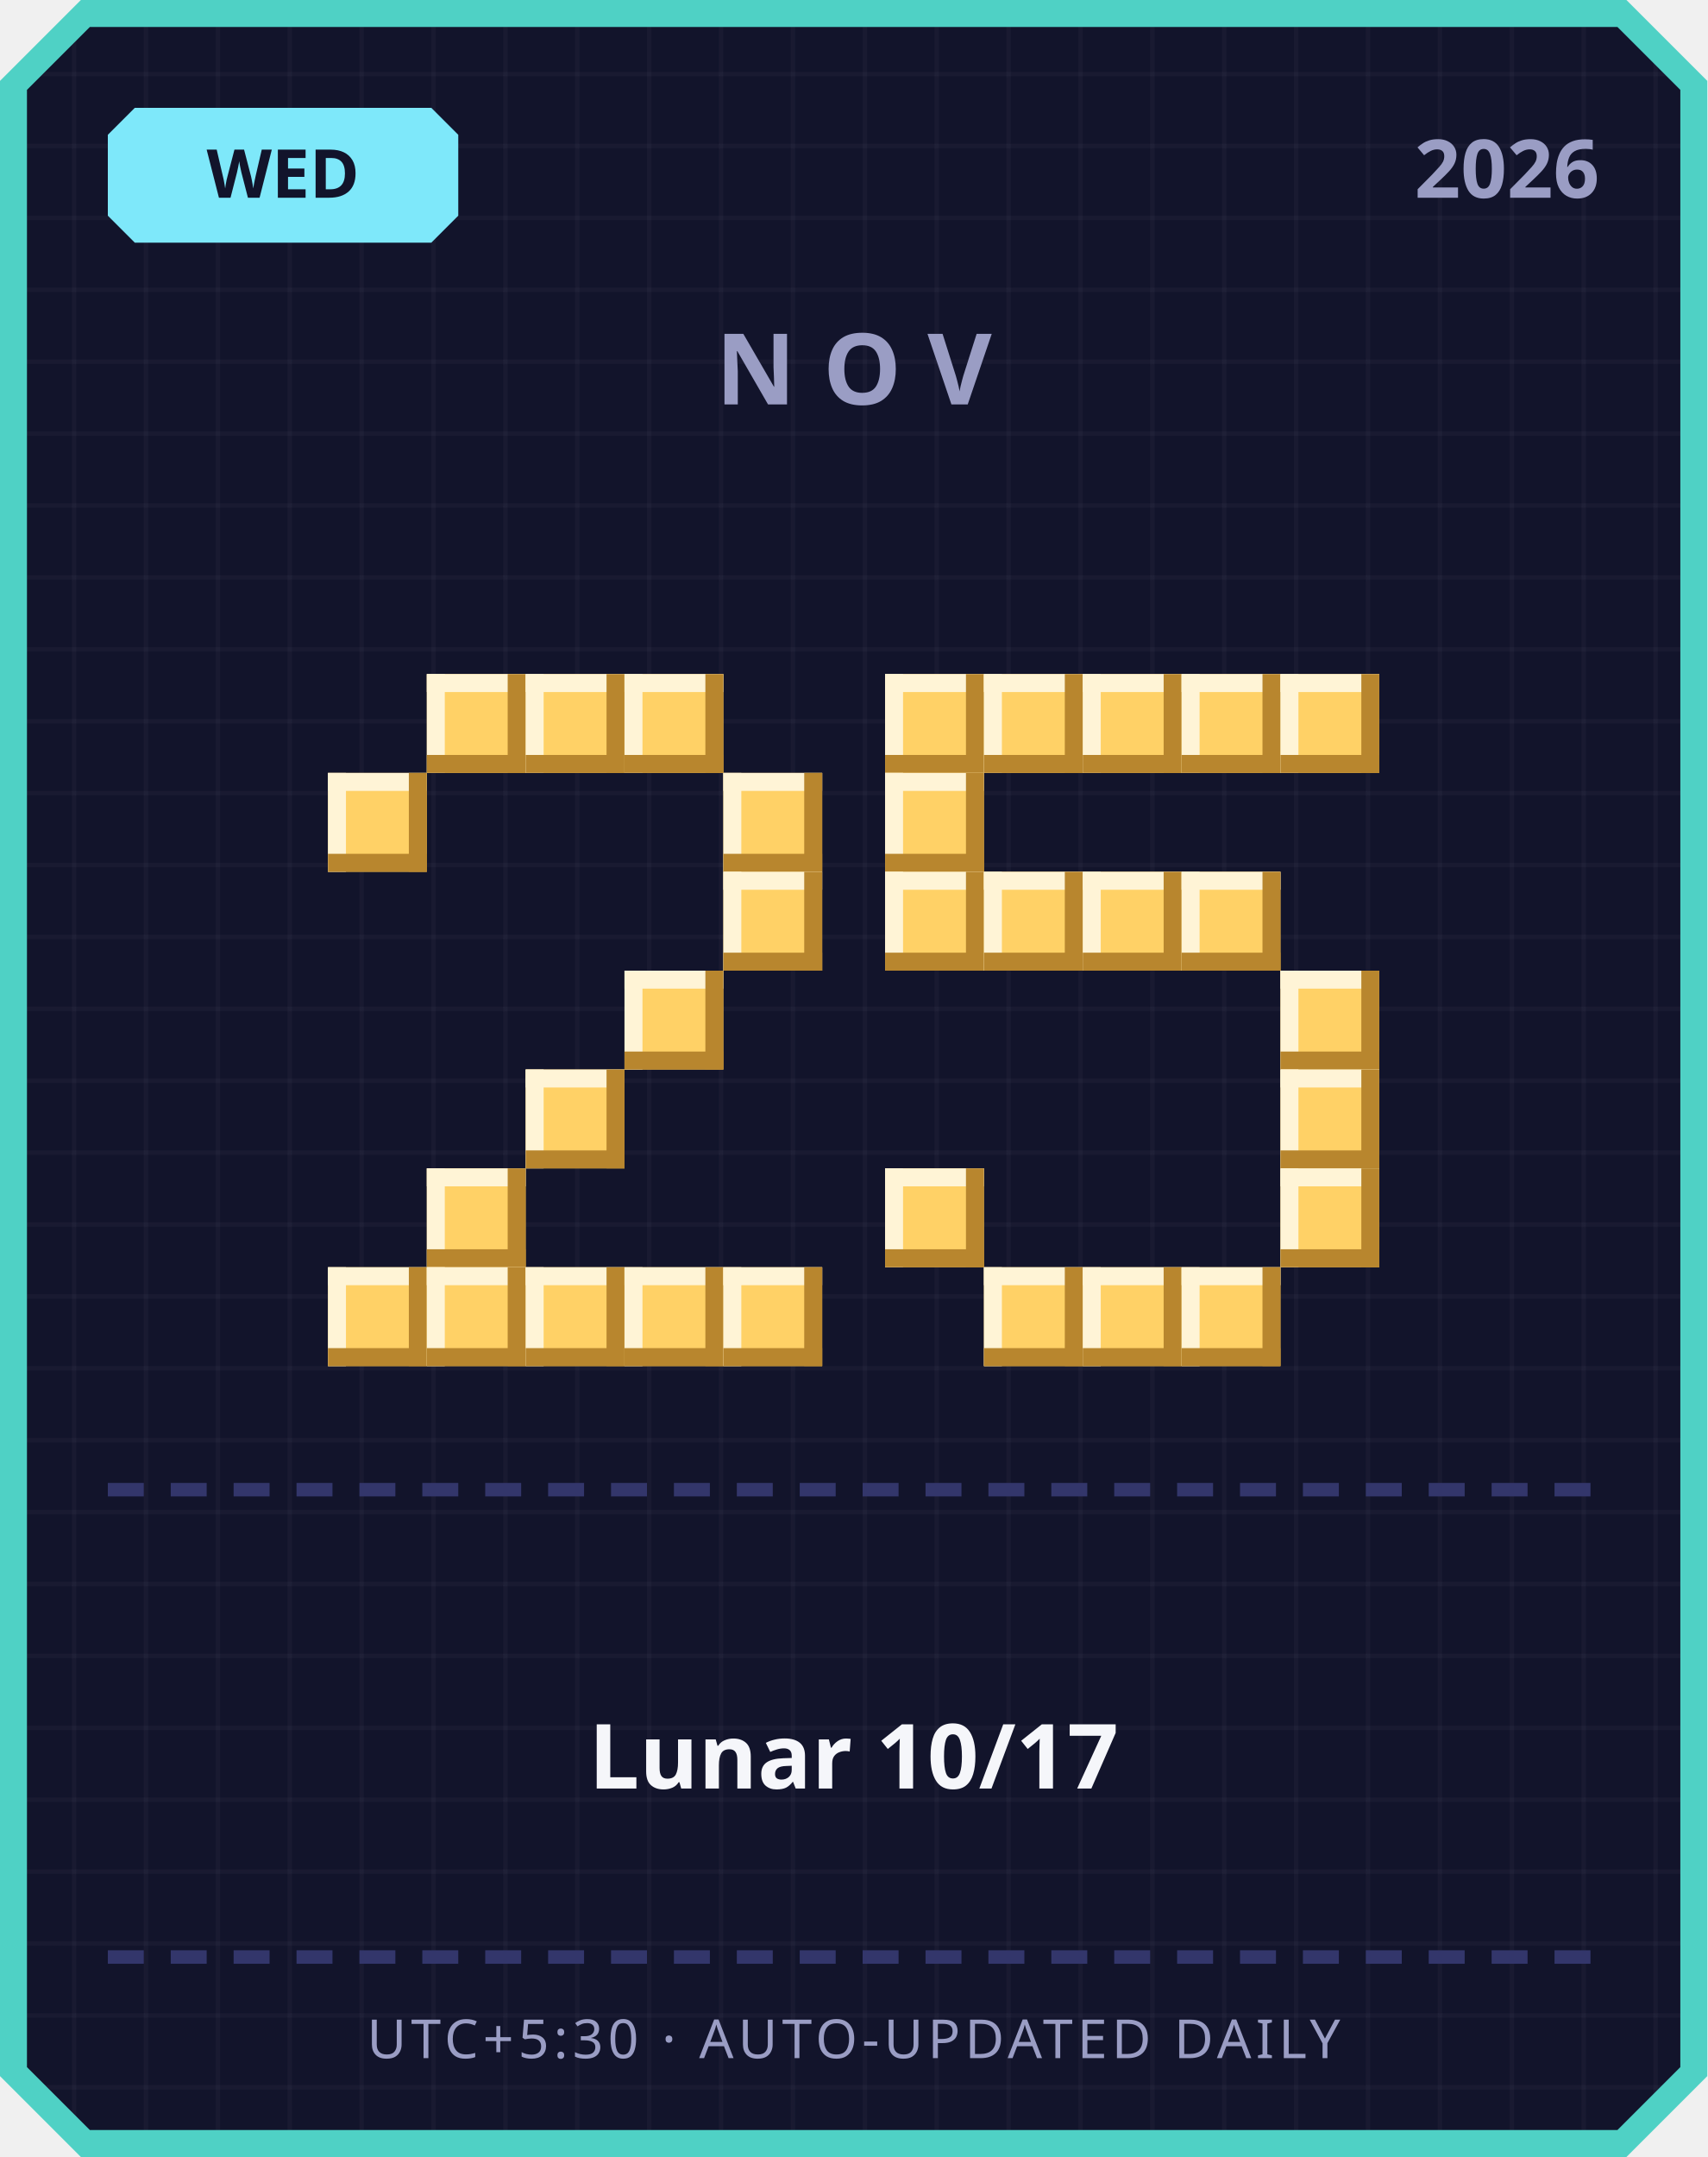
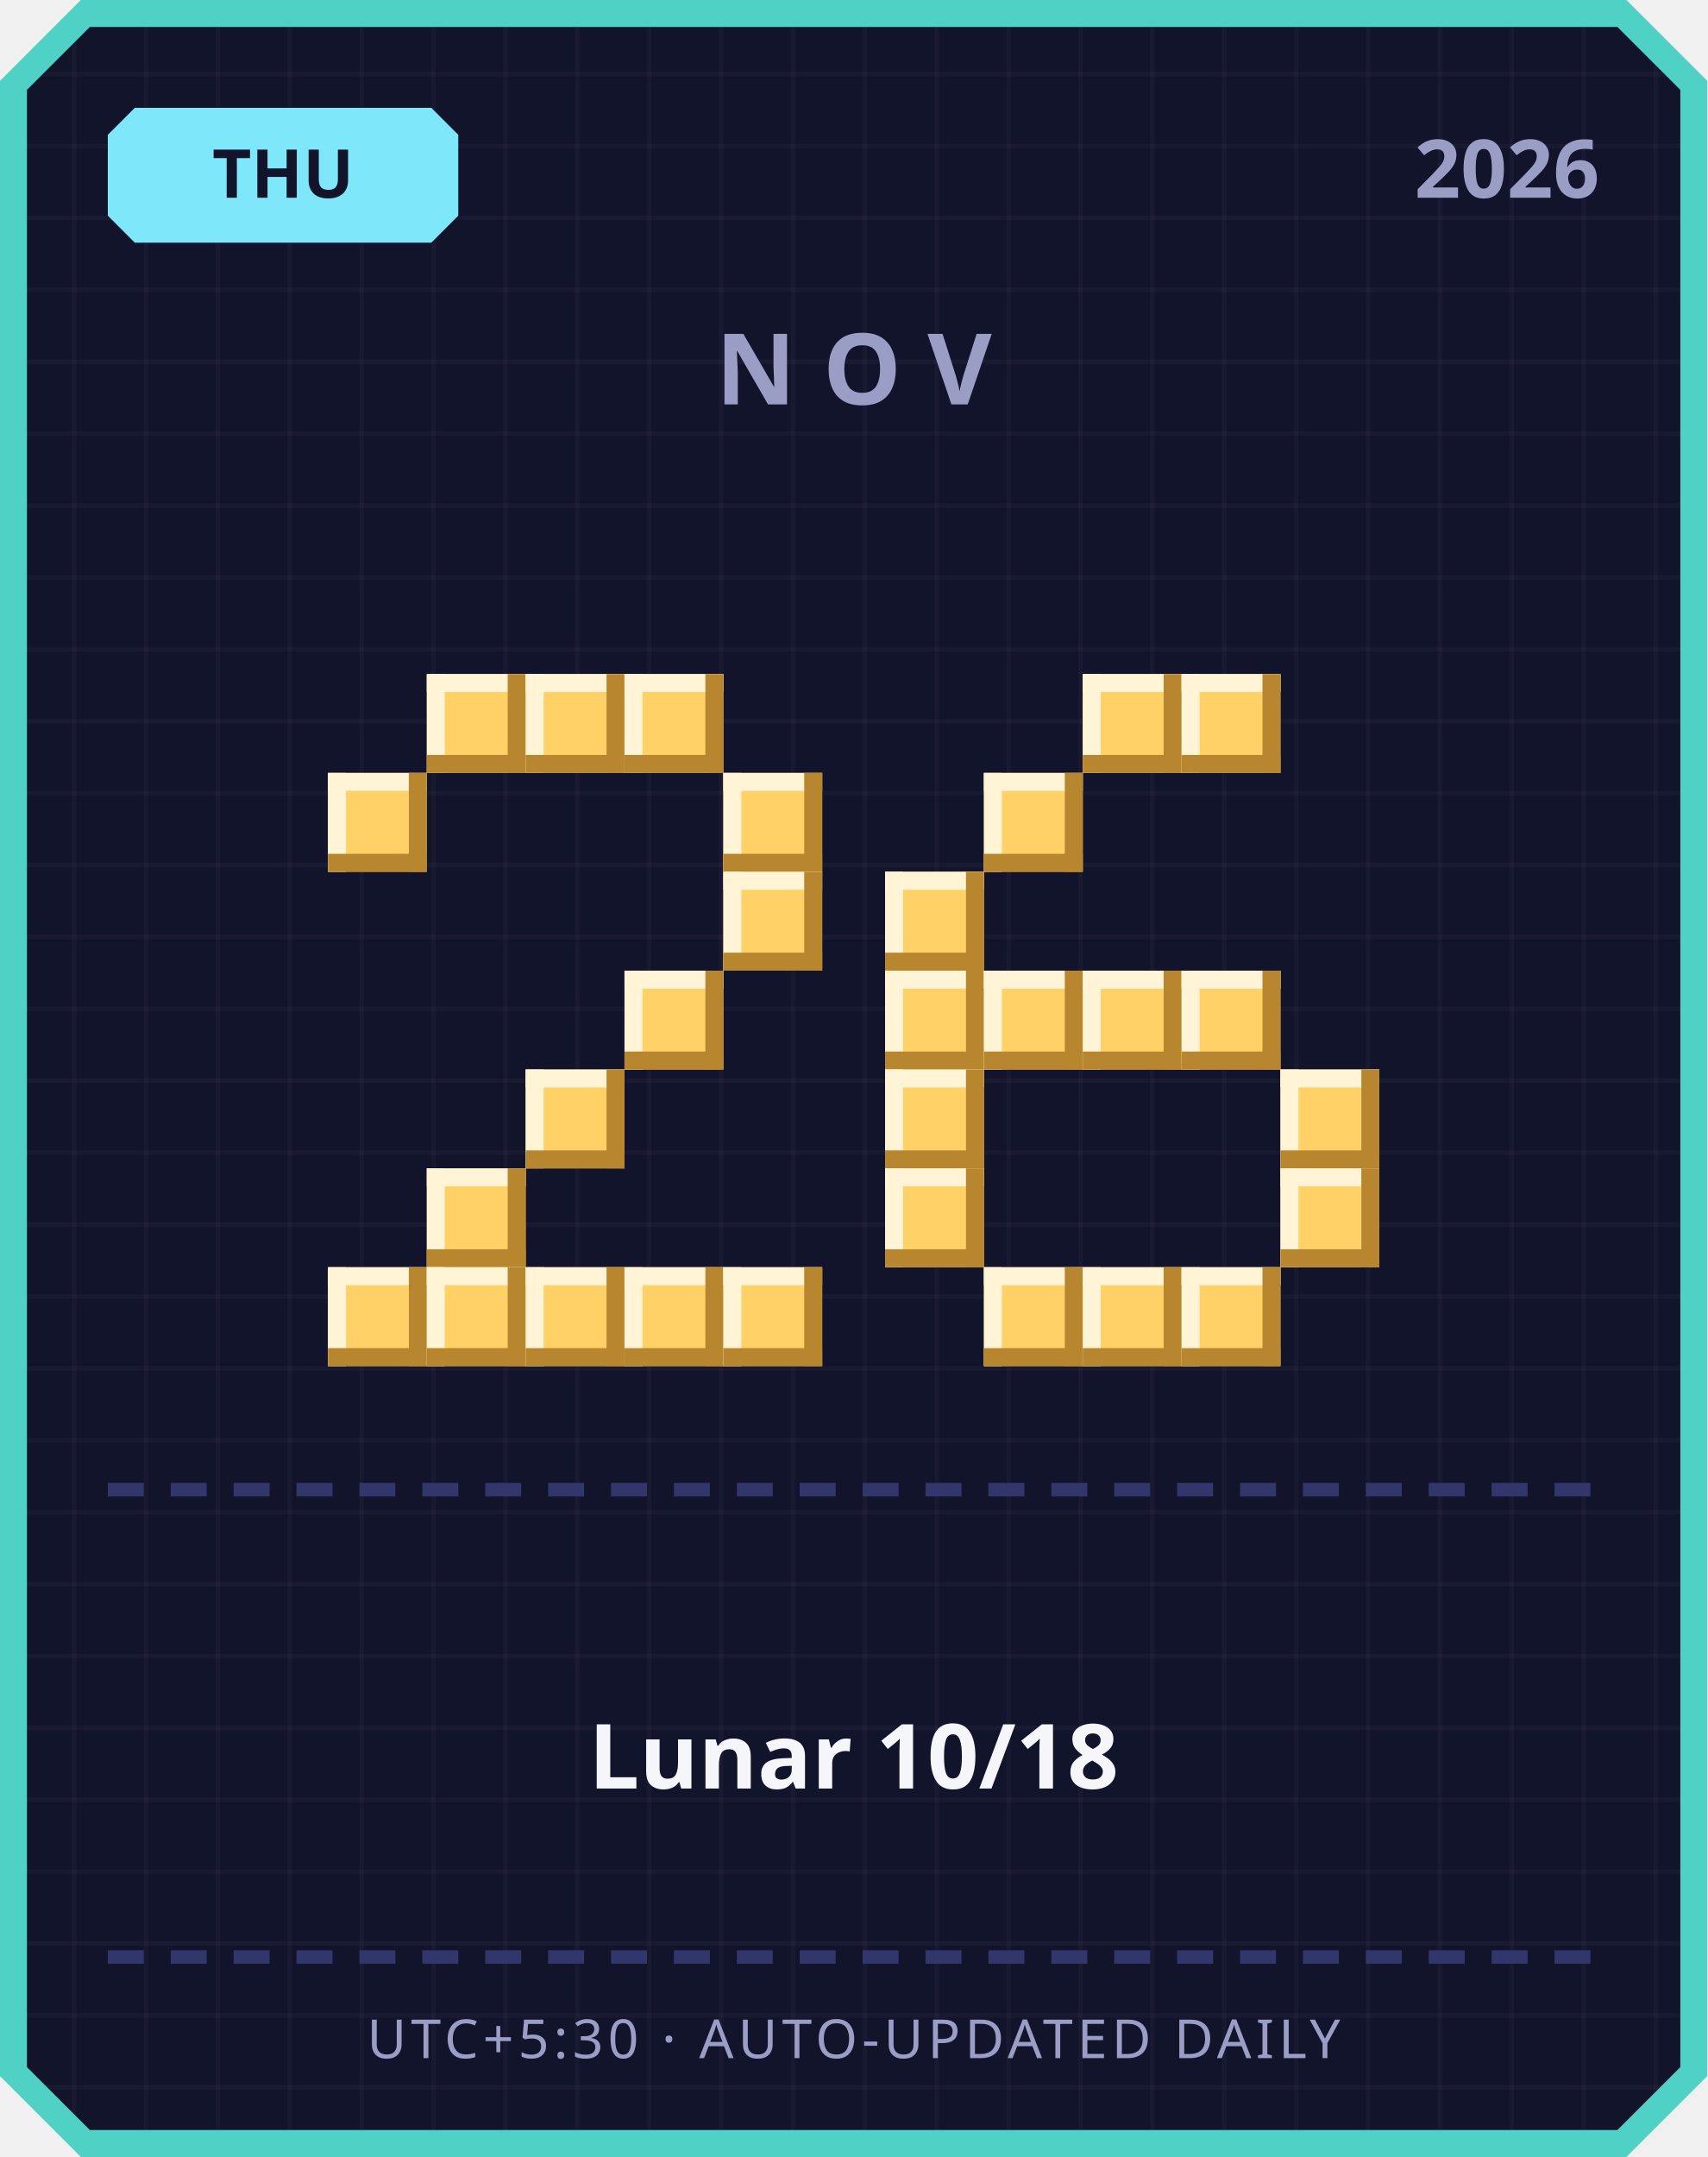
<svg xmlns="http://www.w3.org/2000/svg" width="380" height="480" viewBox="0 0 380 480">
  <defs>
    <pattern id="grid" width="16" height="16" patternUnits="userSpaceOnUse">
      <rect width="16" height="16" fill="#12142b" />
      <rect width="1" height="16" fill="#ffffff" opacity="0.03" />
      <rect width="16" height="1" fill="#ffffff" opacity="0.03" />
    </pattern>
  </defs>
  <path d="M 18,0 L 362,0 L 380,18 L 380,462 L 362,480 L 18,480 L 0,462 L 0,18 Z" fill="#4fd1c5" />
  <path d="M 20,6 L 360,6 L 374,20 L 374,460 L 360,474 L 20,474 L 6,460 L 6,20 Z" fill="url(#grid)" />
  <path d="M 30,24 L 96,24 L 102,30 L 102,48 L 96,54 L 30,54 L 24,48 L 24,30 Z" fill="#7ee8fa" />
-   <text x="63" y="44" text-anchor="middle" font-family="'Segoe UI', sans-serif" font-size="15" font-weight="700" fill="#12142b">WED</text>
+   <text x="63" y="44" text-anchor="middle" font-family="'Segoe UI', sans-serif" font-size="15" font-weight="700" fill="#12142b">THU</text>
  <text x="356" y="44" text-anchor="end" font-family="'Segoe UI', sans-serif" font-size="18" font-weight="700" fill="#9a9dc4">2026</text>
  <text x="190" y="90" text-anchor="middle" font-family="'Segoe UI', sans-serif" font-size="22" font-weight="700" letter-spacing="6" fill="#9a9dc4">NOV</text>
  <rect x="95" y="150" width="22" height="22" fill="#ffd166" />
  <rect x="95" y="150" width="22" height="4" fill="#fff4d6" />
  <rect x="95" y="150" width="4" height="22" fill="#fff4d6" />
  <rect x="95" y="168" width="22" height="4" fill="#b8862e" />
  <rect x="113" y="150" width="4" height="22" fill="#b8862e" />
  <rect x="117" y="150" width="22" height="22" fill="#ffd166" />
  <rect x="117" y="150" width="22" height="4" fill="#fff4d6" />
  <rect x="117" y="150" width="4" height="22" fill="#fff4d6" />
  <rect x="117" y="168" width="22" height="4" fill="#b8862e" />
  <rect x="135" y="150" width="4" height="22" fill="#b8862e" />
  <rect x="139" y="150" width="22" height="22" fill="#ffd166" />
  <rect x="139" y="150" width="22" height="4" fill="#fff4d6" />
  <rect x="139" y="150" width="4" height="22" fill="#fff4d6" />
  <rect x="139" y="168" width="22" height="4" fill="#b8862e" />
  <rect x="157" y="150" width="4" height="22" fill="#b8862e" />
  <rect x="73" y="172" width="22" height="22" fill="#ffd166" />
  <rect x="73" y="172" width="22" height="4" fill="#fff4d6" />
  <rect x="73" y="172" width="4" height="22" fill="#fff4d6" />
  <rect x="73" y="190" width="22" height="4" fill="#b8862e" />
  <rect x="91" y="172" width="4" height="22" fill="#b8862e" />
  <rect x="161" y="172" width="22" height="22" fill="#ffd166" />
  <rect x="161" y="172" width="22" height="4" fill="#fff4d6" />
  <rect x="161" y="172" width="4" height="22" fill="#fff4d6" />
  <rect x="161" y="190" width="22" height="4" fill="#b8862e" />
  <rect x="179" y="172" width="4" height="22" fill="#b8862e" />
  <rect x="161" y="194" width="22" height="22" fill="#ffd166" />
  <rect x="161" y="194" width="22" height="4" fill="#fff4d6" />
  <rect x="161" y="194" width="4" height="22" fill="#fff4d6" />
  <rect x="161" y="212" width="22" height="4" fill="#b8862e" />
  <rect x="179" y="194" width="4" height="22" fill="#b8862e" />
  <rect x="139" y="216" width="22" height="22" fill="#ffd166" />
  <rect x="139" y="216" width="22" height="4" fill="#fff4d6" />
  <rect x="139" y="216" width="4" height="22" fill="#fff4d6" />
  <rect x="139" y="234" width="22" height="4" fill="#b8862e" />
  <rect x="157" y="216" width="4" height="22" fill="#b8862e" />
  <rect x="117" y="238" width="22" height="22" fill="#ffd166" />
  <rect x="117" y="238" width="22" height="4" fill="#fff4d6" />
  <rect x="117" y="238" width="4" height="22" fill="#fff4d6" />
  <rect x="117" y="256" width="22" height="4" fill="#b8862e" />
  <rect x="135" y="238" width="4" height="22" fill="#b8862e" />
  <rect x="95" y="260" width="22" height="22" fill="#ffd166" />
  <rect x="95" y="260" width="22" height="4" fill="#fff4d6" />
  <rect x="95" y="260" width="4" height="22" fill="#fff4d6" />
  <rect x="95" y="278" width="22" height="4" fill="#b8862e" />
  <rect x="113" y="260" width="4" height="22" fill="#b8862e" />
  <rect x="73" y="282" width="22" height="22" fill="#ffd166" />
  <rect x="73" y="282" width="22" height="4" fill="#fff4d6" />
  <rect x="73" y="282" width="4" height="22" fill="#fff4d6" />
  <rect x="73" y="300" width="22" height="4" fill="#b8862e" />
  <rect x="91" y="282" width="4" height="22" fill="#b8862e" />
  <rect x="95" y="282" width="22" height="22" fill="#ffd166" />
  <rect x="95" y="282" width="22" height="4" fill="#fff4d6" />
  <rect x="95" y="282" width="4" height="22" fill="#fff4d6" />
  <rect x="95" y="300" width="22" height="4" fill="#b8862e" />
  <rect x="113" y="282" width="4" height="22" fill="#b8862e" />
  <rect x="117" y="282" width="22" height="22" fill="#ffd166" />
  <rect x="117" y="282" width="22" height="4" fill="#fff4d6" />
  <rect x="117" y="282" width="4" height="22" fill="#fff4d6" />
  <rect x="117" y="300" width="22" height="4" fill="#b8862e" />
  <rect x="135" y="282" width="4" height="22" fill="#b8862e" />
  <rect x="139" y="282" width="22" height="22" fill="#ffd166" />
  <rect x="139" y="282" width="22" height="4" fill="#fff4d6" />
  <rect x="139" y="282" width="4" height="22" fill="#fff4d6" />
  <rect x="139" y="300" width="22" height="4" fill="#b8862e" />
  <rect x="157" y="282" width="4" height="22" fill="#b8862e" />
  <rect x="161" y="282" width="22" height="22" fill="#ffd166" />
  <rect x="161" y="282" width="22" height="4" fill="#fff4d6" />
  <rect x="161" y="282" width="4" height="22" fill="#fff4d6" />
  <rect x="161" y="300" width="22" height="4" fill="#b8862e" />
  <rect x="179" y="282" width="4" height="22" fill="#b8862e" />
-   <rect x="197" y="150" width="22" height="22" fill="#ffd166" />
-   <rect x="197" y="150" width="22" height="4" fill="#fff4d6" />
-   <rect x="197" y="150" width="4" height="22" fill="#fff4d6" />
-   <rect x="197" y="168" width="22" height="4" fill="#b8862e" />
-   <rect x="215" y="150" width="4" height="22" fill="#b8862e" />
-   <rect x="219" y="150" width="22" height="22" fill="#ffd166" />
-   <rect x="219" y="150" width="22" height="4" fill="#fff4d6" />
-   <rect x="219" y="150" width="4" height="22" fill="#fff4d6" />
-   <rect x="219" y="168" width="22" height="4" fill="#b8862e" />
-   <rect x="237" y="150" width="4" height="22" fill="#b8862e" />
  <rect x="241" y="150" width="22" height="22" fill="#ffd166" />
  <rect x="241" y="150" width="22" height="4" fill="#fff4d6" />
  <rect x="241" y="150" width="4" height="22" fill="#fff4d6" />
  <rect x="241" y="168" width="22" height="4" fill="#b8862e" />
  <rect x="259" y="150" width="4" height="22" fill="#b8862e" />
  <rect x="263" y="150" width="22" height="22" fill="#ffd166" />
  <rect x="263" y="150" width="22" height="4" fill="#fff4d6" />
  <rect x="263" y="150" width="4" height="22" fill="#fff4d6" />
  <rect x="263" y="168" width="22" height="4" fill="#b8862e" />
  <rect x="281" y="150" width="4" height="22" fill="#b8862e" />
-   <rect x="285" y="150" width="22" height="22" fill="#ffd166" />
-   <rect x="285" y="150" width="22" height="4" fill="#fff4d6" />
-   <rect x="285" y="150" width="4" height="22" fill="#fff4d6" />
-   <rect x="285" y="168" width="22" height="4" fill="#b8862e" />
-   <rect x="303" y="150" width="4" height="22" fill="#b8862e" />
-   <rect x="197" y="172" width="22" height="22" fill="#ffd166" />
-   <rect x="197" y="172" width="22" height="4" fill="#fff4d6" />
-   <rect x="197" y="172" width="4" height="22" fill="#fff4d6" />
-   <rect x="197" y="190" width="22" height="4" fill="#b8862e" />
-   <rect x="215" y="172" width="4" height="22" fill="#b8862e" />
+   <rect x="219" y="172" width="22" height="22" fill="#ffd166" />
+   <rect x="219" y="172" width="22" height="4" fill="#fff4d6" />
+   <rect x="219" y="172" width="4" height="22" fill="#fff4d6" />
+   <rect x="219" y="190" width="22" height="4" fill="#b8862e" />
+   <rect x="237" y="172" width="4" height="22" fill="#b8862e" />
  <rect x="197" y="194" width="22" height="22" fill="#ffd166" />
  <rect x="197" y="194" width="22" height="4" fill="#fff4d6" />
  <rect x="197" y="194" width="4" height="22" fill="#fff4d6" />
  <rect x="197" y="212" width="22" height="4" fill="#b8862e" />
  <rect x="215" y="194" width="4" height="22" fill="#b8862e" />
-   <rect x="219" y="194" width="22" height="22" fill="#ffd166" />
-   <rect x="219" y="194" width="22" height="4" fill="#fff4d6" />
-   <rect x="219" y="194" width="4" height="22" fill="#fff4d6" />
-   <rect x="219" y="212" width="22" height="4" fill="#b8862e" />
-   <rect x="237" y="194" width="4" height="22" fill="#b8862e" />
-   <rect x="241" y="194" width="22" height="22" fill="#ffd166" />
-   <rect x="241" y="194" width="22" height="4" fill="#fff4d6" />
-   <rect x="241" y="194" width="4" height="22" fill="#fff4d6" />
-   <rect x="241" y="212" width="22" height="4" fill="#b8862e" />
-   <rect x="259" y="194" width="4" height="22" fill="#b8862e" />
-   <rect x="263" y="194" width="22" height="22" fill="#ffd166" />
-   <rect x="263" y="194" width="22" height="4" fill="#fff4d6" />
-   <rect x="263" y="194" width="4" height="22" fill="#fff4d6" />
-   <rect x="263" y="212" width="22" height="4" fill="#b8862e" />
-   <rect x="281" y="194" width="4" height="22" fill="#b8862e" />
-   <rect x="285" y="216" width="22" height="22" fill="#ffd166" />
-   <rect x="285" y="216" width="22" height="4" fill="#fff4d6" />
-   <rect x="285" y="216" width="4" height="22" fill="#fff4d6" />
-   <rect x="285" y="234" width="22" height="4" fill="#b8862e" />
-   <rect x="303" y="216" width="4" height="22" fill="#b8862e" />
+   <rect x="197" y="216" width="22" height="22" fill="#ffd166" />
+   <rect x="197" y="216" width="22" height="4" fill="#fff4d6" />
+   <rect x="197" y="216" width="4" height="22" fill="#fff4d6" />
+   <rect x="197" y="234" width="22" height="4" fill="#b8862e" />
+   <rect x="215" y="216" width="4" height="22" fill="#b8862e" />
+   <rect x="219" y="216" width="22" height="22" fill="#ffd166" />
+   <rect x="219" y="216" width="22" height="4" fill="#fff4d6" />
+   <rect x="219" y="216" width="4" height="22" fill="#fff4d6" />
+   <rect x="219" y="234" width="22" height="4" fill="#b8862e" />
+   <rect x="237" y="216" width="4" height="22" fill="#b8862e" />
+   <rect x="241" y="216" width="22" height="22" fill="#ffd166" />
+   <rect x="241" y="216" width="22" height="4" fill="#fff4d6" />
+   <rect x="241" y="216" width="4" height="22" fill="#fff4d6" />
+   <rect x="241" y="234" width="22" height="4" fill="#b8862e" />
+   <rect x="259" y="216" width="4" height="22" fill="#b8862e" />
+   <rect x="263" y="216" width="22" height="22" fill="#ffd166" />
+   <rect x="263" y="216" width="22" height="4" fill="#fff4d6" />
+   <rect x="263" y="216" width="4" height="22" fill="#fff4d6" />
+   <rect x="263" y="234" width="22" height="4" fill="#b8862e" />
+   <rect x="281" y="216" width="4" height="22" fill="#b8862e" />
+   <rect x="197" y="238" width="22" height="22" fill="#ffd166" />
+   <rect x="197" y="238" width="22" height="4" fill="#fff4d6" />
+   <rect x="197" y="238" width="4" height="22" fill="#fff4d6" />
+   <rect x="197" y="256" width="22" height="4" fill="#b8862e" />
+   <rect x="215" y="238" width="4" height="22" fill="#b8862e" />
  <rect x="285" y="238" width="22" height="22" fill="#ffd166" />
  <rect x="285" y="238" width="22" height="4" fill="#fff4d6" />
  <rect x="285" y="238" width="4" height="22" fill="#fff4d6" />
  <rect x="285" y="256" width="22" height="4" fill="#b8862e" />
  <rect x="303" y="238" width="4" height="22" fill="#b8862e" />
  <rect x="197" y="260" width="22" height="22" fill="#ffd166" />
  <rect x="197" y="260" width="22" height="4" fill="#fff4d6" />
  <rect x="197" y="260" width="4" height="22" fill="#fff4d6" />
  <rect x="197" y="278" width="22" height="4" fill="#b8862e" />
  <rect x="215" y="260" width="4" height="22" fill="#b8862e" />
  <rect x="285" y="260" width="22" height="22" fill="#ffd166" />
  <rect x="285" y="260" width="22" height="4" fill="#fff4d6" />
  <rect x="285" y="260" width="4" height="22" fill="#fff4d6" />
  <rect x="285" y="278" width="22" height="4" fill="#b8862e" />
  <rect x="303" y="260" width="4" height="22" fill="#b8862e" />
  <rect x="219" y="282" width="22" height="22" fill="#ffd166" />
  <rect x="219" y="282" width="22" height="4" fill="#fff4d6" />
  <rect x="219" y="282" width="4" height="22" fill="#fff4d6" />
  <rect x="219" y="300" width="22" height="4" fill="#b8862e" />
  <rect x="237" y="282" width="4" height="22" fill="#b8862e" />
  <rect x="241" y="282" width="22" height="22" fill="#ffd166" />
  <rect x="241" y="282" width="22" height="4" fill="#fff4d6" />
  <rect x="241" y="282" width="4" height="22" fill="#fff4d6" />
  <rect x="241" y="300" width="22" height="4" fill="#b8862e" />
  <rect x="259" y="282" width="4" height="22" fill="#b8862e" />
  <rect x="263" y="282" width="22" height="22" fill="#ffd166" />
  <rect x="263" y="282" width="22" height="4" fill="#fff4d6" />
  <rect x="263" y="282" width="4" height="22" fill="#fff4d6" />
  <rect x="263" y="300" width="22" height="4" fill="#b8862e" />
  <rect x="281" y="282" width="4" height="22" fill="#b8862e" />
  <rect x="24" y="330" width="8" height="3" fill="#33366b" />
  <rect x="38" y="330" width="8" height="3" fill="#33366b" />
  <rect x="52" y="330" width="8" height="3" fill="#33366b" />
  <rect x="66" y="330" width="8" height="3" fill="#33366b" />
  <rect x="80" y="330" width="8" height="3" fill="#33366b" />
  <rect x="94" y="330" width="8" height="3" fill="#33366b" />
  <rect x="108" y="330" width="8" height="3" fill="#33366b" />
  <rect x="122" y="330" width="8" height="3" fill="#33366b" />
  <rect x="136" y="330" width="8" height="3" fill="#33366b" />
  <rect x="150" y="330" width="8" height="3" fill="#33366b" />
  <rect x="164" y="330" width="8" height="3" fill="#33366b" />
  <rect x="178" y="330" width="8" height="3" fill="#33366b" />
  <rect x="192" y="330" width="8" height="3" fill="#33366b" />
  <rect x="206" y="330" width="8" height="3" fill="#33366b" />
  <rect x="220" y="330" width="8" height="3" fill="#33366b" />
  <rect x="234" y="330" width="8" height="3" fill="#33366b" />
  <rect x="248" y="330" width="8" height="3" fill="#33366b" />
  <rect x="262" y="330" width="8" height="3" fill="#33366b" />
  <rect x="276" y="330" width="8" height="3" fill="#33366b" />
  <rect x="290" y="330" width="8" height="3" fill="#33366b" />
  <rect x="304" y="330" width="8" height="3" fill="#33366b" />
  <rect x="318" y="330" width="8" height="3" fill="#33366b" />
  <rect x="332" y="330" width="8" height="3" fill="#33366b" />
  <rect x="346" y="330" width="8" height="3" fill="#33366b" />
-   <text x="190" y="398" text-anchor="middle" font-family="'Segoe UI', 'Microsoft JhengHei', sans-serif" font-size="20" font-weight="700" fill="#f5f6fa">Lunar 10/17</text>
+   <text x="190" y="398" text-anchor="middle" font-family="'Segoe UI', 'Microsoft JhengHei', sans-serif" font-size="20" font-weight="700" fill="#f5f6fa">Lunar 10/18</text>
  <rect x="24" y="434" width="8" height="3" fill="#33366b" />
  <rect x="38" y="434" width="8" height="3" fill="#33366b" />
  <rect x="52" y="434" width="8" height="3" fill="#33366b" />
  <rect x="66" y="434" width="8" height="3" fill="#33366b" />
  <rect x="80" y="434" width="8" height="3" fill="#33366b" />
  <rect x="94" y="434" width="8" height="3" fill="#33366b" />
  <rect x="108" y="434" width="8" height="3" fill="#33366b" />
  <rect x="122" y="434" width="8" height="3" fill="#33366b" />
  <rect x="136" y="434" width="8" height="3" fill="#33366b" />
  <rect x="150" y="434" width="8" height="3" fill="#33366b" />
  <rect x="164" y="434" width="8" height="3" fill="#33366b" />
  <rect x="178" y="434" width="8" height="3" fill="#33366b" />
  <rect x="192" y="434" width="8" height="3" fill="#33366b" />
  <rect x="206" y="434" width="8" height="3" fill="#33366b" />
  <rect x="220" y="434" width="8" height="3" fill="#33366b" />
  <rect x="234" y="434" width="8" height="3" fill="#33366b" />
  <rect x="248" y="434" width="8" height="3" fill="#33366b" />
  <rect x="262" y="434" width="8" height="3" fill="#33366b" />
  <rect x="276" y="434" width="8" height="3" fill="#33366b" />
  <rect x="290" y="434" width="8" height="3" fill="#33366b" />
  <rect x="304" y="434" width="8" height="3" fill="#33366b" />
  <rect x="318" y="434" width="8" height="3" fill="#33366b" />
  <rect x="332" y="434" width="8" height="3" fill="#33366b" />
  <rect x="346" y="434" width="8" height="3" fill="#33366b" />
  <text x="190" y="458" text-anchor="middle" font-family="'Segoe UI', sans-serif" font-size="12" letter-spacing="1" fill="#9a9dc4">UTC+5:30 · AUTO-UPDATED DAILY</text>
</svg>
